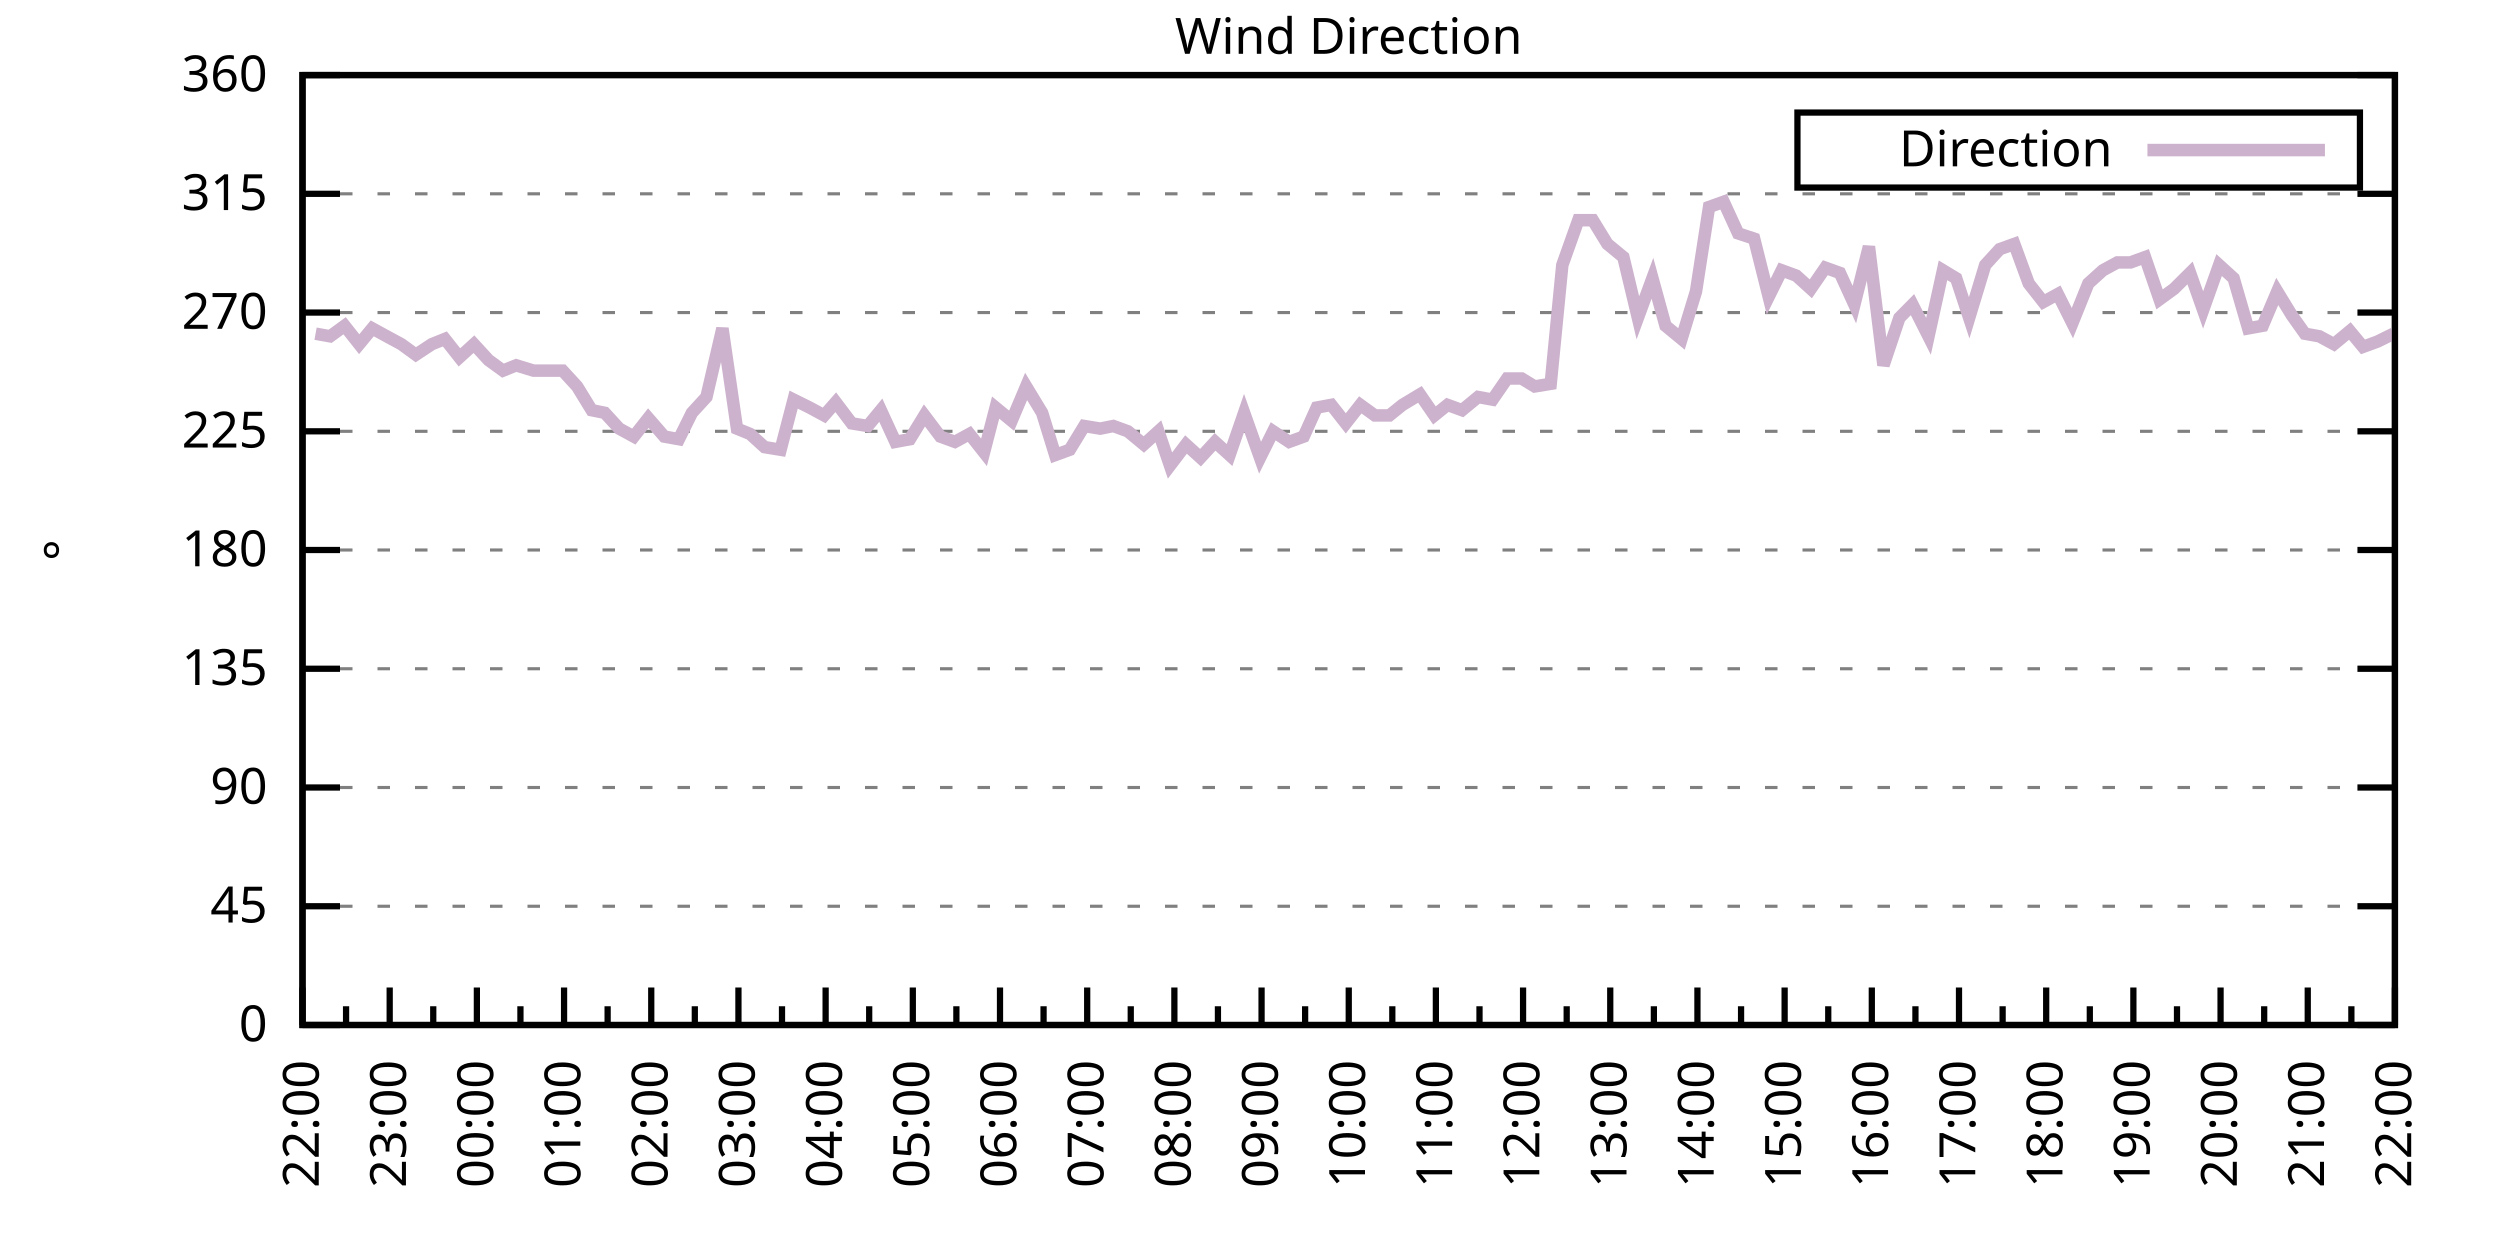
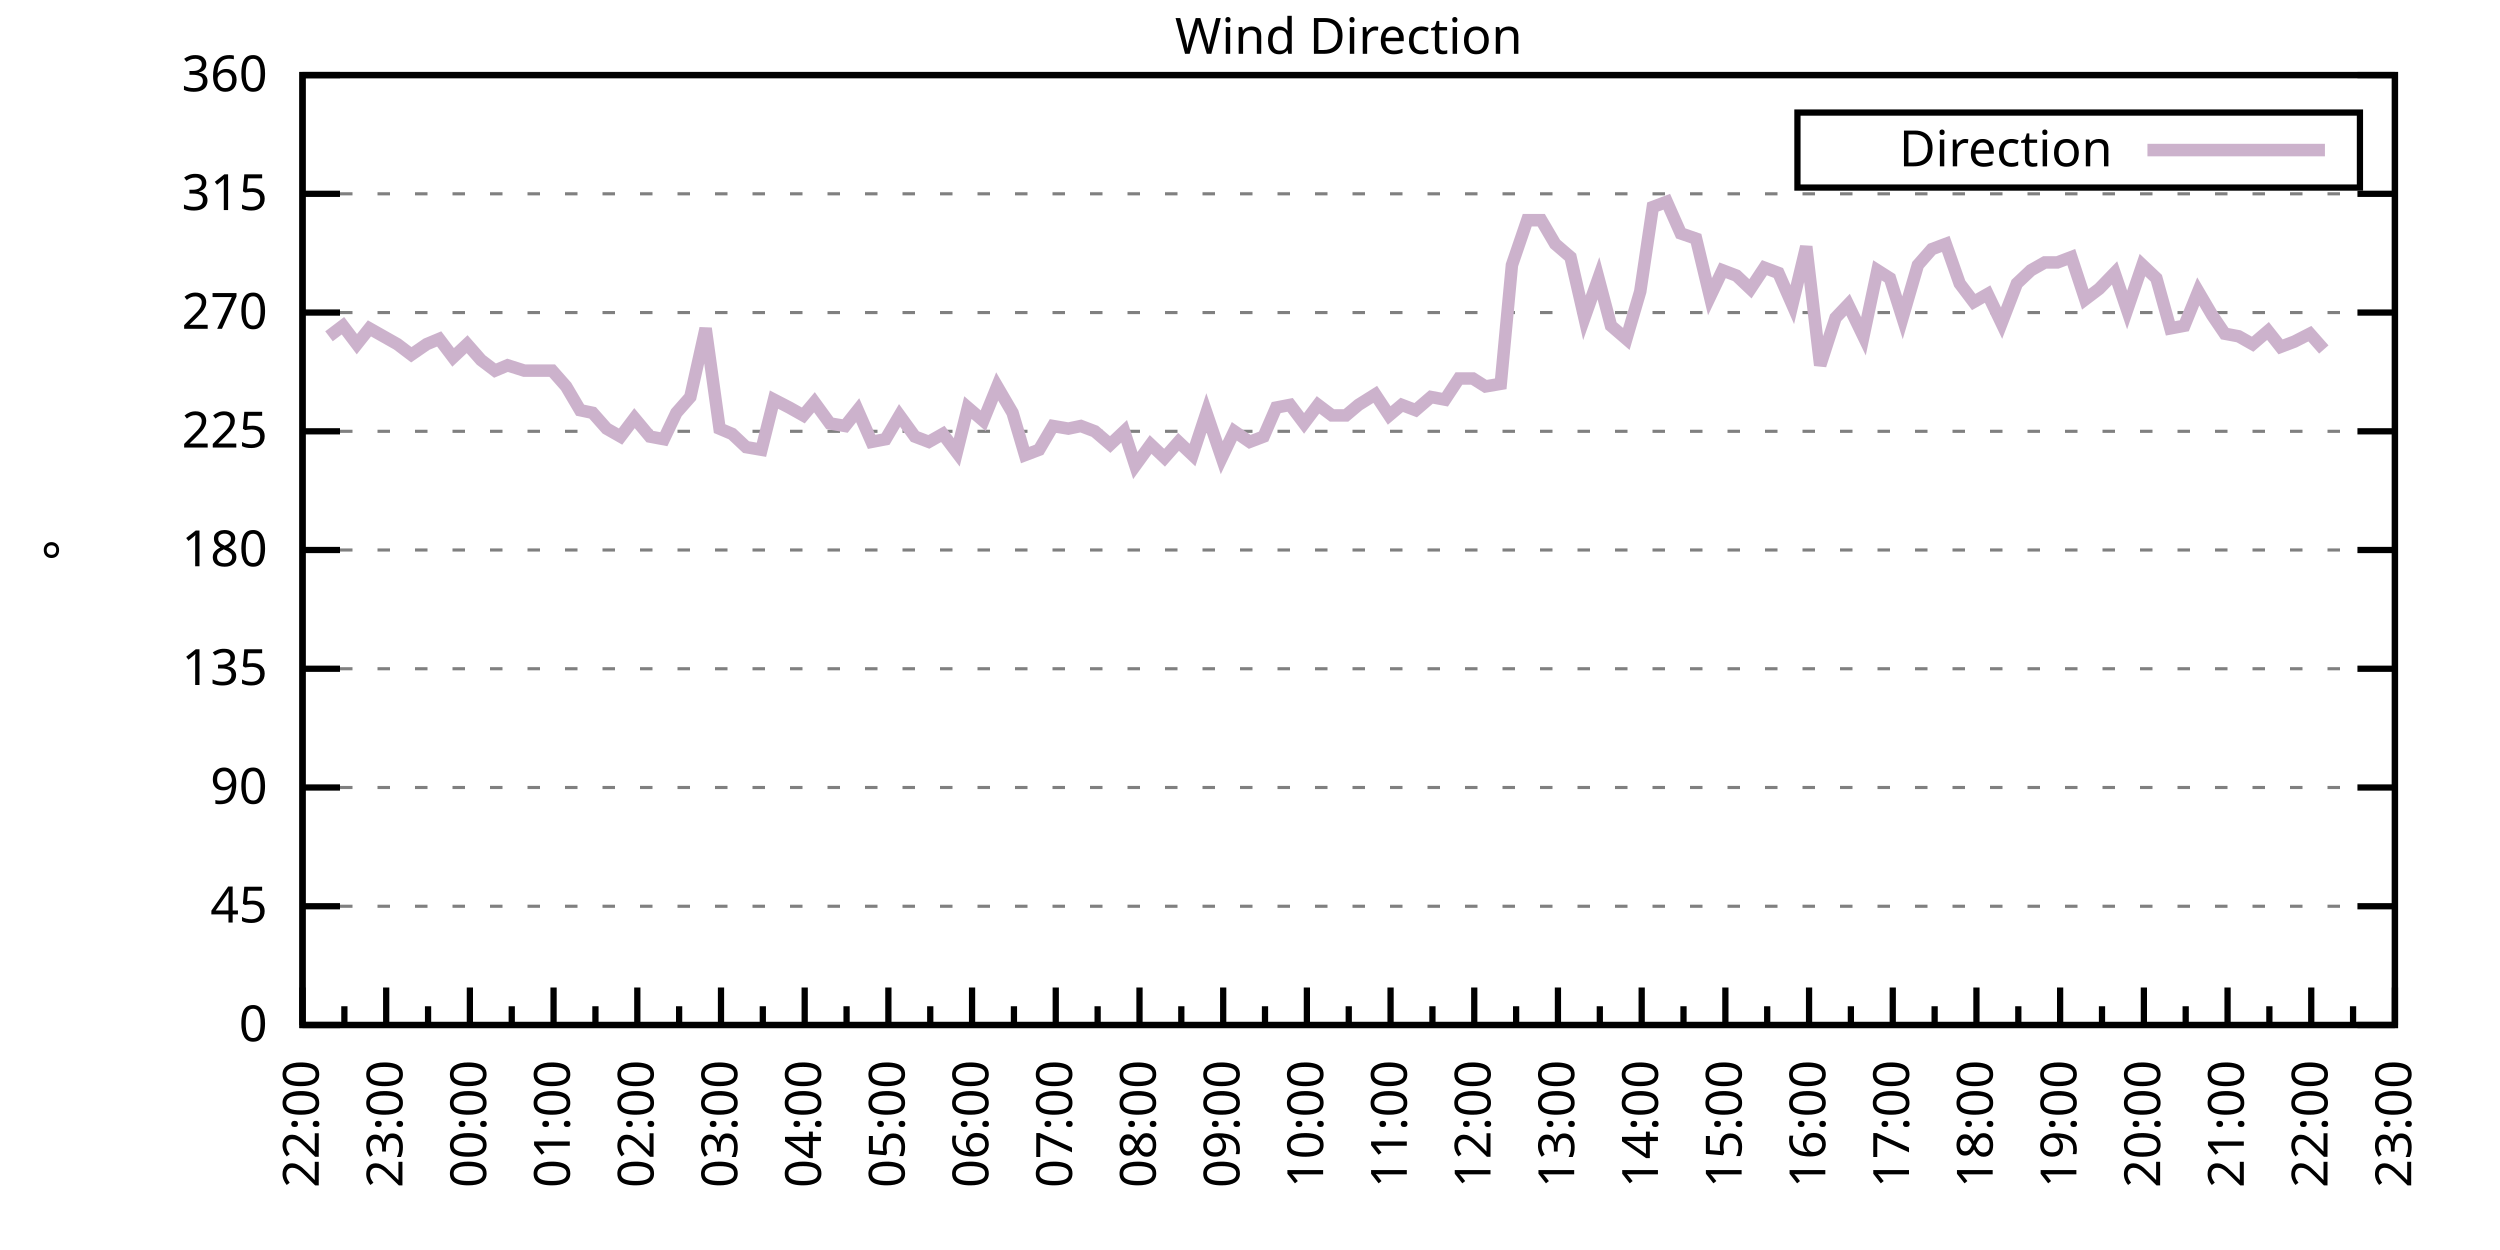
<svg xmlns="http://www.w3.org/2000/svg" xmlns:xlink="http://www.w3.org/1999/xlink" width="400" height="200" viewBox="0 0 400 200">
  <g id="gnuplot_canvas">
    <rect x="0" y="0" width="400" height="200" fill="none" />
    <defs>
      <circle id="gpDot" r="0.5" stroke-width="0.5" stroke="currentColor" />
      <path id="gpPt0" stroke-width="0.333" stroke="currentColor" d="M-1,0 h2 M0,-1 v2" />
      <path id="gpPt1" stroke-width="0.333" stroke="currentColor" d="M-1,-1 L1,1 M1,-1 L-1,1" />
      <path id="gpPt2" stroke-width="0.333" stroke="currentColor" d="M-1,0 L1,0 M0,-1 L0,1 M-1,-1 L1,1 M-1,1 L1,-1" />
      <rect id="gpPt3" stroke-width="0.333" stroke="currentColor" x="-1" y="-1" width="2" height="2" />
      <rect id="gpPt4" stroke-width="0.333" stroke="currentColor" fill="currentColor" x="-1" y="-1" width="2" height="2" />
      <circle id="gpPt5" stroke-width="0.333" stroke="currentColor" cx="0" cy="0" r="1" />
      <use xlink:href="#gpPt5" id="gpPt6" fill="currentColor" stroke="none" />
      <path id="gpPt7" stroke-width="0.333" stroke="currentColor" d="M0,-1.33 L-1.33,0.67 L1.33,0.67 z" />
      <use xlink:href="#gpPt7" id="gpPt8" fill="currentColor" stroke="none" />
      <use xlink:href="#gpPt7" id="gpPt9" stroke="currentColor" transform="rotate(180)" />
      <use xlink:href="#gpPt9" id="gpPt10" fill="currentColor" stroke="none" />
      <use xlink:href="#gpPt3" id="gpPt11" stroke="currentColor" transform="rotate(45)" />
      <use xlink:href="#gpPt11" id="gpPt12" fill="currentColor" stroke="none" />
      <path id="gpPt13" stroke-width="0.333" stroke="currentColor" d="M0,1.330 L1.265,0.411 L0.782,-1.067 L-0.782,-1.076 L-1.265,0.411 z" />
      <use xlink:href="#gpPt13" id="gpPt14" fill="currentColor" stroke="none" />
      <filter id="textbox" filterUnits="objectBoundingBox" x="0" y="0" height="1" width="1">
        <feFlood flood-color="white" flood-opacity="1" result="bgnd" />
        <feComposite in="SourceGraphic" in2="bgnd" operator="atop" />
      </filter>
      <filter id="greybox" filterUnits="objectBoundingBox" x="0" y="0" height="1" width="1">
        <feFlood flood-color="lightgrey" flood-opacity="1" result="grey" />
        <feComposite in="SourceGraphic" in2="grey" operator="atop" />
      </filter>
    </defs>
    <g fill="none" color="white" stroke="currentColor" stroke-width="1.00" stroke-linecap="butt" stroke-linejoin="miter">
</g>
    <g fill="none" color="black" stroke="currentColor" stroke-width="1.00" stroke-linecap="butt" stroke-linejoin="miter">
      <g stroke="none" shape-rendering="crispEdges">
        <polygon fill="rgb(255, 255, 255)" points="48.40,164.00 383.18,164.00 383.18,12.02 48.40,12.02 " />
      </g>
    </g>
    <g fill="none" color="black" stroke="currentColor" stroke-width="1.00" stroke-linecap="butt" stroke-linejoin="miter">
</g>
    <g fill="none" color="black" stroke="black" stroke-width="0.50" stroke-linecap="butt" stroke-linejoin="miter">
</g>
    <g fill="none" color="gray" stroke="currentColor" stroke-width="0.50" stroke-linecap="butt" stroke-linejoin="miter">
      <path stroke="gray" stroke-dasharray="2,4" class="gridline" d="M48.40,164.00 L383.19,164.00  " />
    </g>
    <g fill="none" color="gray" stroke="gray" stroke-width="1.00" stroke-linecap="butt" stroke-linejoin="miter">
</g>
    <g fill="none" color="black" stroke="currentColor" stroke-width="1.00" stroke-linecap="butt" stroke-linejoin="miter">
      <path stroke="black" d="M48.40,164.00 L54.40,164.00 M383.19,164.00 L377.19,164.00  " />
      <g transform="translate(42.80,166.60)" stroke="none" fill="black" font-family="Sans" font-size="8.00" text-anchor="end">
        <text>
          <tspan font-family="Sans"> 0</tspan>
        </text>
      </g>
    </g>
    <g fill="none" color="black" stroke="currentColor" stroke-width="1.00" stroke-linecap="butt" stroke-linejoin="miter">
</g>
    <g fill="none" color="black" stroke="black" stroke-width="0.50" stroke-linecap="butt" stroke-linejoin="miter">
</g>
    <g fill="none" color="gray" stroke="currentColor" stroke-width="0.50" stroke-linecap="butt" stroke-linejoin="miter">
      <path stroke="gray" stroke-dasharray="2,4" class="gridline" d="M48.40,145.00 L383.19,145.00  " />
    </g>
    <g fill="none" color="gray" stroke="gray" stroke-width="1.00" stroke-linecap="butt" stroke-linejoin="miter">
</g>
    <g fill="none" color="black" stroke="currentColor" stroke-width="1.00" stroke-linecap="butt" stroke-linejoin="miter">
      <path stroke="black" d="M48.40,145.00 L54.40,145.00 M383.19,145.00 L377.19,145.00  " />
      <g transform="translate(42.80,147.60)" stroke="none" fill="black" font-family="Sans" font-size="8.00" text-anchor="end">
        <text>
          <tspan font-family="Sans"> 45</tspan>
        </text>
      </g>
    </g>
    <g fill="none" color="black" stroke="currentColor" stroke-width="1.00" stroke-linecap="butt" stroke-linejoin="miter">
</g>
    <g fill="none" color="black" stroke="black" stroke-width="0.50" stroke-linecap="butt" stroke-linejoin="miter">
</g>
    <g fill="none" color="gray" stroke="currentColor" stroke-width="0.50" stroke-linecap="butt" stroke-linejoin="miter">
      <path stroke="gray" stroke-dasharray="2,4" class="gridline" d="M48.40,126.00 L383.19,126.00  " />
    </g>
    <g fill="none" color="gray" stroke="gray" stroke-width="1.00" stroke-linecap="butt" stroke-linejoin="miter">
</g>
    <g fill="none" color="black" stroke="currentColor" stroke-width="1.00" stroke-linecap="butt" stroke-linejoin="miter">
      <path stroke="black" d="M48.40,126.00 L54.40,126.00 M383.19,126.00 L377.19,126.00  " />
      <g transform="translate(42.80,128.60)" stroke="none" fill="black" font-family="Sans" font-size="8.00" text-anchor="end">
        <text>
          <tspan font-family="Sans"> 90</tspan>
        </text>
      </g>
    </g>
    <g fill="none" color="black" stroke="currentColor" stroke-width="1.00" stroke-linecap="butt" stroke-linejoin="miter">
</g>
    <g fill="none" color="black" stroke="black" stroke-width="0.50" stroke-linecap="butt" stroke-linejoin="miter">
</g>
    <g fill="none" color="gray" stroke="currentColor" stroke-width="0.50" stroke-linecap="butt" stroke-linejoin="miter">
      <path stroke="gray" stroke-dasharray="2,4" class="gridline" d="M48.40,107.00 L383.19,107.00  " />
    </g>
    <g fill="none" color="gray" stroke="gray" stroke-width="1.00" stroke-linecap="butt" stroke-linejoin="miter">
</g>
    <g fill="none" color="black" stroke="currentColor" stroke-width="1.00" stroke-linecap="butt" stroke-linejoin="miter">
      <path stroke="black" d="M48.40,107.00 L54.40,107.00 M383.19,107.00 L377.19,107.00  " />
      <g transform="translate(42.80,109.60)" stroke="none" fill="black" font-family="Sans" font-size="8.00" text-anchor="end">
        <text>
          <tspan font-family="Sans"> 135</tspan>
        </text>
      </g>
    </g>
    <g fill="none" color="black" stroke="currentColor" stroke-width="1.00" stroke-linecap="butt" stroke-linejoin="miter">
</g>
    <g fill="none" color="black" stroke="black" stroke-width="0.50" stroke-linecap="butt" stroke-linejoin="miter">
</g>
    <g fill="none" color="gray" stroke="currentColor" stroke-width="0.50" stroke-linecap="butt" stroke-linejoin="miter">
      <path stroke="gray" stroke-dasharray="2,4" class="gridline" d="M48.40,88.00 L383.19,88.00  " />
    </g>
    <g fill="none" color="gray" stroke="gray" stroke-width="1.00" stroke-linecap="butt" stroke-linejoin="miter">
</g>
    <g fill="none" color="black" stroke="currentColor" stroke-width="1.00" stroke-linecap="butt" stroke-linejoin="miter">
      <path stroke="black" d="M48.40,88.00 L54.40,88.00 M383.19,88.00 L377.19,88.00  " />
      <g transform="translate(42.80,90.60)" stroke="none" fill="black" font-family="Sans" font-size="8.00" text-anchor="end">
        <text>
          <tspan font-family="Sans"> 180</tspan>
        </text>
      </g>
    </g>
    <g fill="none" color="black" stroke="currentColor" stroke-width="1.00" stroke-linecap="butt" stroke-linejoin="miter">
</g>
    <g fill="none" color="black" stroke="black" stroke-width="0.50" stroke-linecap="butt" stroke-linejoin="miter">
</g>
    <g fill="none" color="gray" stroke="currentColor" stroke-width="0.50" stroke-linecap="butt" stroke-linejoin="miter">
      <path stroke="gray" stroke-dasharray="2,4" class="gridline" d="M48.40,69.01 L383.19,69.01  " />
    </g>
    <g fill="none" color="gray" stroke="gray" stroke-width="1.00" stroke-linecap="butt" stroke-linejoin="miter">
</g>
    <g fill="none" color="black" stroke="currentColor" stroke-width="1.00" stroke-linecap="butt" stroke-linejoin="miter">
      <path stroke="black" d="M48.40,69.01 L54.40,69.01 M383.19,69.01 L377.19,69.01  " />
      <g transform="translate(42.80,71.61)" stroke="none" fill="black" font-family="Sans" font-size="8.00" text-anchor="end">
        <text>
          <tspan font-family="Sans"> 225</tspan>
        </text>
      </g>
    </g>
    <g fill="none" color="black" stroke="currentColor" stroke-width="1.00" stroke-linecap="butt" stroke-linejoin="miter">
</g>
    <g fill="none" color="black" stroke="black" stroke-width="0.50" stroke-linecap="butt" stroke-linejoin="miter">
</g>
    <g fill="none" color="gray" stroke="currentColor" stroke-width="0.50" stroke-linecap="butt" stroke-linejoin="miter">
      <path stroke="gray" stroke-dasharray="2,4" class="gridline" d="M48.40,50.01 L383.19,50.01  " />
    </g>
    <g fill="none" color="gray" stroke="gray" stroke-width="1.00" stroke-linecap="butt" stroke-linejoin="miter">
</g>
    <g fill="none" color="black" stroke="currentColor" stroke-width="1.00" stroke-linecap="butt" stroke-linejoin="miter">
      <path stroke="black" d="M48.40,50.01 L54.40,50.01 M383.19,50.01 L377.19,50.01  " />
      <g transform="translate(42.80,52.61)" stroke="none" fill="black" font-family="Sans" font-size="8.00" text-anchor="end">
        <text>
          <tspan font-family="Sans"> 270</tspan>
        </text>
      </g>
    </g>
    <g fill="none" color="black" stroke="currentColor" stroke-width="1.00" stroke-linecap="butt" stroke-linejoin="miter">
</g>
    <g fill="none" color="black" stroke="black" stroke-width="0.50" stroke-linecap="butt" stroke-linejoin="miter">
</g>
    <g fill="none" color="gray" stroke="currentColor" stroke-width="0.50" stroke-linecap="butt" stroke-linejoin="miter">
      <path stroke="gray" stroke-dasharray="2,4" class="gridline" d="M48.40,31.01 L383.19,31.01  " />
    </g>
    <g fill="none" color="gray" stroke="gray" stroke-width="1.00" stroke-linecap="butt" stroke-linejoin="miter">
</g>
    <g fill="none" color="black" stroke="currentColor" stroke-width="1.00" stroke-linecap="butt" stroke-linejoin="miter">
      <path stroke="black" d="M48.40,31.01 L54.40,31.01 M383.19,31.01 L377.19,31.01  " />
      <g transform="translate(42.80,33.61)" stroke="none" fill="black" font-family="Sans" font-size="8.00" text-anchor="end">
        <text>
          <tspan font-family="Sans"> 315</tspan>
        </text>
      </g>
    </g>
    <g fill="none" color="black" stroke="currentColor" stroke-width="1.00" stroke-linecap="butt" stroke-linejoin="miter">
</g>
    <g fill="none" color="black" stroke="black" stroke-width="0.50" stroke-linecap="butt" stroke-linejoin="miter">
</g>
    <g fill="none" color="gray" stroke="currentColor" stroke-width="0.50" stroke-linecap="butt" stroke-linejoin="miter">
      <path stroke="gray" stroke-dasharray="2,4" class="gridline" d="M48.40,12.01 L383.19,12.01  " />
    </g>
    <g fill="none" color="gray" stroke="gray" stroke-width="1.00" stroke-linecap="butt" stroke-linejoin="miter">
</g>
    <g fill="none" color="black" stroke="currentColor" stroke-width="1.00" stroke-linecap="butt" stroke-linejoin="miter">
      <path stroke="black" d="M48.40,12.01 L54.40,12.01 M383.19,12.01 L377.19,12.01  " />
      <g transform="translate(42.80,14.61)" stroke="none" fill="black" font-family="Sans" font-size="8.00" text-anchor="end">
        <text>
          <tspan font-family="Sans"> 360</tspan>
        </text>
      </g>
    </g>
    <g fill="none" color="black" stroke="currentColor" stroke-width="1.00" stroke-linecap="butt" stroke-linejoin="miter">
      <path stroke="black" d="M48.40,164.00 L48.40,158.00  " />
      <g transform="translate(51.00,169.60) rotate(270)" stroke="none" fill="black" font-family="Sans" font-size="8.00" text-anchor="end">
        <text>
          <tspan font-family="Sans">22:00</tspan>
        </text>
      </g>
    </g>
    <g fill="none" color="black" stroke="currentColor" stroke-width="1.00" stroke-linecap="butt" stroke-linejoin="miter">
-       <path stroke="black" d="M55.37,164.00 L55.37,161.00 M62.35,164.00 L62.35,158.00  " />
-       <g transform="translate(64.95,169.60) rotate(270)" stroke="none" fill="black" font-family="Sans" font-size="8.00" text-anchor="end">
+       <path stroke="black" d="M55.10,164.00 L55.10,161.00 M61.79,164.00 L61.79,158.00  " />
+       <g transform="translate(64.39,169.60) rotate(270)" stroke="none" fill="black" font-family="Sans" font-size="8.00" text-anchor="end">
        <text>
          <tspan font-family="Sans">23:00</tspan>
        </text>
      </g>
    </g>
    <g fill="none" color="black" stroke="currentColor" stroke-width="1.00" stroke-linecap="butt" stroke-linejoin="miter">
-       <path stroke="black" d="M69.32,164.00 L69.32,161.00 M76.30,164.00 L76.30,158.00  " />
-       <g transform="translate(78.90,169.60) rotate(270)" stroke="none" fill="black" font-family="Sans" font-size="8.00" text-anchor="end">
+       <path stroke="black" d="M68.49,164.00 L68.49,161.00 M75.18,164.00 L75.18,158.00  " />
+       <g transform="translate(77.78,169.60) rotate(270)" stroke="none" fill="black" font-family="Sans" font-size="8.00" text-anchor="end">
        <text>
          <tspan font-family="Sans">00:00</tspan>
        </text>
      </g>
    </g>
    <g fill="none" color="black" stroke="currentColor" stroke-width="1.00" stroke-linecap="butt" stroke-linejoin="miter">
-       <path stroke="black" d="M83.27,164.00 L83.27,161.00 M90.25,164.00 L90.25,158.00  " />
-       <g transform="translate(92.85,169.60) rotate(270)" stroke="none" fill="black" font-family="Sans" font-size="8.00" text-anchor="end">
+       <path stroke="black" d="M81.88,164.00 L81.88,161.00 M88.57,164.00 L88.57,158.00  " />
+       <g transform="translate(91.17,169.60) rotate(270)" stroke="none" fill="black" font-family="Sans" font-size="8.00" text-anchor="end">
        <text>
          <tspan font-family="Sans">01:00</tspan>
        </text>
      </g>
    </g>
    <g fill="none" color="black" stroke="currentColor" stroke-width="1.00" stroke-linecap="butt" stroke-linejoin="miter">
-       <path stroke="black" d="M97.22,164.00 L97.22,161.00 M104.20,164.00 L104.20,158.00  " />
-       <g transform="translate(106.80,169.60) rotate(270)" stroke="none" fill="black" font-family="Sans" font-size="8.00" text-anchor="end">
+       <path stroke="black" d="M95.27,164.00 L95.27,161.00 M101.97,164.00 L101.97,158.00  " />
+       <g transform="translate(104.57,169.60) rotate(270)" stroke="none" fill="black" font-family="Sans" font-size="8.00" text-anchor="end">
        <text>
          <tspan font-family="Sans">02:00</tspan>
        </text>
      </g>
    </g>
    <g fill="none" color="black" stroke="currentColor" stroke-width="1.00" stroke-linecap="butt" stroke-linejoin="miter">
-       <path stroke="black" d="M111.17,164.00 L111.17,161.00 M118.15,164.00 L118.15,158.00  " />
-       <g transform="translate(120.75,169.60) rotate(270)" stroke="none" fill="black" font-family="Sans" font-size="8.00" text-anchor="end">
+       <path stroke="black" d="M108.66,164.00 L108.66,161.00 M115.36,164.00 L115.36,158.00  " />
+       <g transform="translate(117.96,169.60) rotate(270)" stroke="none" fill="black" font-family="Sans" font-size="8.00" text-anchor="end">
        <text>
          <tspan font-family="Sans">03:00</tspan>
        </text>
      </g>
    </g>
    <g fill="none" color="black" stroke="currentColor" stroke-width="1.00" stroke-linecap="butt" stroke-linejoin="miter">
-       <path stroke="black" d="M125.12,164.00 L125.12,161.00 M132.10,164.00 L132.10,158.00  " />
-       <g transform="translate(134.70,169.60) rotate(270)" stroke="none" fill="black" font-family="Sans" font-size="8.00" text-anchor="end">
+       <path stroke="black" d="M122.05,164.00 L122.05,161.00 M128.75,164.00 L128.75,158.00  " />
+       <g transform="translate(131.35,169.60) rotate(270)" stroke="none" fill="black" font-family="Sans" font-size="8.00" text-anchor="end">
        <text>
          <tspan font-family="Sans">04:00</tspan>
        </text>
      </g>
    </g>
    <g fill="none" color="black" stroke="currentColor" stroke-width="1.00" stroke-linecap="butt" stroke-linejoin="miter">
-       <path stroke="black" d="M139.07,164.00 L139.07,161.00 M146.05,164.00 L146.05,158.00  " />
-       <g transform="translate(148.65,169.60) rotate(270)" stroke="none" fill="black" font-family="Sans" font-size="8.00" text-anchor="end">
+       <path stroke="black" d="M135.45,164.00 L135.45,161.00 M142.14,164.00 L142.14,158.00  " />
+       <g transform="translate(144.74,169.60) rotate(270)" stroke="none" fill="black" font-family="Sans" font-size="8.00" text-anchor="end">
        <text>
          <tspan font-family="Sans">05:00</tspan>
        </text>
      </g>
    </g>
    <g fill="none" color="black" stroke="currentColor" stroke-width="1.00" stroke-linecap="butt" stroke-linejoin="miter">
-       <path stroke="black" d="M153.02,164.00 L153.02,161.00 M160.00,164.00 L160.00,158.00  " />
-       <g transform="translate(162.60,169.60) rotate(270)" stroke="none" fill="black" font-family="Sans" font-size="8.00" text-anchor="end">
+       <path stroke="black" d="M148.84,164.00 L148.84,161.00 M155.53,164.00 L155.53,158.00  " />
+       <g transform="translate(158.13,169.60) rotate(270)" stroke="none" fill="black" font-family="Sans" font-size="8.00" text-anchor="end">
        <text>
          <tspan font-family="Sans">06:00</tspan>
        </text>
      </g>
    </g>
    <g fill="none" color="black" stroke="currentColor" stroke-width="1.00" stroke-linecap="butt" stroke-linejoin="miter">
-       <path stroke="black" d="M166.97,164.00 L166.97,161.00 M173.95,164.00 L173.95,158.00  " />
-       <g transform="translate(176.55,169.60) rotate(270)" stroke="none" fill="black" font-family="Sans" font-size="8.00" text-anchor="end">
+       <path stroke="black" d="M162.23,164.00 L162.23,161.00 M168.92,164.00 L168.92,158.00  " />
+       <g transform="translate(171.52,169.60) rotate(270)" stroke="none" fill="black" font-family="Sans" font-size="8.00" text-anchor="end">
        <text>
          <tspan font-family="Sans">07:00</tspan>
        </text>
      </g>
    </g>
    <g fill="none" color="black" stroke="currentColor" stroke-width="1.00" stroke-linecap="butt" stroke-linejoin="miter">
-       <path stroke="black" d="M180.92,164.00 L180.92,161.00 M187.90,164.00 L187.90,158.00  " />
-       <g transform="translate(190.50,169.60) rotate(270)" stroke="none" fill="black" font-family="Sans" font-size="8.00" text-anchor="end">
+       <path stroke="black" d="M175.62,164.00 L175.62,161.00 M182.32,164.00 L182.32,158.00  " />
+       <g transform="translate(184.92,169.60) rotate(270)" stroke="none" fill="black" font-family="Sans" font-size="8.00" text-anchor="end">
        <text>
          <tspan font-family="Sans">08:00</tspan>
        </text>
      </g>
    </g>
    <g fill="none" color="black" stroke="currentColor" stroke-width="1.00" stroke-linecap="butt" stroke-linejoin="miter">
-       <path stroke="black" d="M194.87,164.00 L194.87,161.00 M201.85,164.00 L201.85,158.00  " />
-       <g transform="translate(204.45,169.60) rotate(270)" stroke="none" fill="black" font-family="Sans" font-size="8.00" text-anchor="end">
+       <path stroke="black" d="M189.01,164.00 L189.01,161.00 M195.71,164.00 L195.71,158.00  " />
+       <g transform="translate(198.31,169.60) rotate(270)" stroke="none" fill="black" font-family="Sans" font-size="8.00" text-anchor="end">
        <text>
          <tspan font-family="Sans">09:00</tspan>
        </text>
      </g>
    </g>
    <g fill="none" color="black" stroke="currentColor" stroke-width="1.00" stroke-linecap="butt" stroke-linejoin="miter">
-       <path stroke="black" d="M208.82,164.00 L208.82,161.00 M215.80,164.00 L215.80,158.00  " />
-       <g transform="translate(218.40,169.60) rotate(270)" stroke="none" fill="black" font-family="Sans" font-size="8.00" text-anchor="end">
+       <path stroke="black" d="M202.40,164.00 L202.40,161.00 M209.10,164.00 L209.10,158.00  " />
+       <g transform="translate(211.70,169.60) rotate(270)" stroke="none" fill="black" font-family="Sans" font-size="8.00" text-anchor="end">
        <text>
          <tspan font-family="Sans">10:00</tspan>
        </text>
      </g>
    </g>
    <g fill="none" color="black" stroke="currentColor" stroke-width="1.00" stroke-linecap="butt" stroke-linejoin="miter">
-       <path stroke="black" d="M222.77,164.00 L222.77,161.00 M229.74,164.00 L229.74,158.00  " />
-       <g transform="translate(232.34,169.60) rotate(270)" stroke="none" fill="black" font-family="Sans" font-size="8.00" text-anchor="end">
+       <path stroke="black" d="M215.80,164.00 L215.80,161.00 M222.49,164.00 L222.49,158.00  " />
+       <g transform="translate(225.09,169.60) rotate(270)" stroke="none" fill="black" font-family="Sans" font-size="8.00" text-anchor="end">
        <text>
          <tspan font-family="Sans">11:00</tspan>
        </text>
      </g>
    </g>
    <g fill="none" color="black" stroke="currentColor" stroke-width="1.00" stroke-linecap="butt" stroke-linejoin="miter">
-       <path stroke="black" d="M236.72,164.00 L236.72,161.00 M243.69,164.00 L243.69,158.00  " />
-       <g transform="translate(246.29,169.60) rotate(270)" stroke="none" fill="black" font-family="Sans" font-size="8.00" text-anchor="end">
+       <path stroke="black" d="M229.19,164.00 L229.19,161.00 M235.88,164.00 L235.88,158.00  " />
+       <g transform="translate(238.48,169.60) rotate(270)" stroke="none" fill="black" font-family="Sans" font-size="8.00" text-anchor="end">
        <text>
          <tspan font-family="Sans">12:00</tspan>
        </text>
      </g>
    </g>
    <g fill="none" color="black" stroke="currentColor" stroke-width="1.00" stroke-linecap="butt" stroke-linejoin="miter">
-       <path stroke="black" d="M250.67,164.00 L250.67,161.00 M257.64,164.00 L257.64,158.00  " />
-       <g transform="translate(260.24,169.60) rotate(270)" stroke="none" fill="black" font-family="Sans" font-size="8.00" text-anchor="end">
+       <path stroke="black" d="M242.58,164.00 L242.58,161.00 M249.27,164.00 L249.27,158.00  " />
+       <g transform="translate(251.87,169.60) rotate(270)" stroke="none" fill="black" font-family="Sans" font-size="8.00" text-anchor="end">
        <text>
          <tspan font-family="Sans">13:00</tspan>
        </text>
      </g>
    </g>
    <g fill="none" color="black" stroke="currentColor" stroke-width="1.00" stroke-linecap="butt" stroke-linejoin="miter">
-       <path stroke="black" d="M264.62,164.00 L264.62,161.00 M271.59,164.00 L271.59,158.00  " />
-       <g transform="translate(274.19,169.60) rotate(270)" stroke="none" fill="black" font-family="Sans" font-size="8.00" text-anchor="end">
+       <path stroke="black" d="M255.97,164.00 L255.97,161.00 M262.67,164.00 L262.67,158.00  " />
+       <g transform="translate(265.27,169.60) rotate(270)" stroke="none" fill="black" font-family="Sans" font-size="8.00" text-anchor="end">
        <text>
          <tspan font-family="Sans">14:00</tspan>
        </text>
      </g>
    </g>
    <g fill="none" color="black" stroke="currentColor" stroke-width="1.00" stroke-linecap="butt" stroke-linejoin="miter">
-       <path stroke="black" d="M278.57,164.00 L278.57,161.00 M285.54,164.00 L285.54,158.00  " />
-       <g transform="translate(288.14,169.60) rotate(270)" stroke="none" fill="black" font-family="Sans" font-size="8.00" text-anchor="end">
+       <path stroke="black" d="M269.36,164.00 L269.36,161.00 M276.06,164.00 L276.06,158.00  " />
+       <g transform="translate(278.66,169.60) rotate(270)" stroke="none" fill="black" font-family="Sans" font-size="8.00" text-anchor="end">
        <text>
          <tspan font-family="Sans">15:00</tspan>
        </text>
      </g>
    </g>
    <g fill="none" color="black" stroke="currentColor" stroke-width="1.00" stroke-linecap="butt" stroke-linejoin="miter">
-       <path stroke="black" d="M292.52,164.00 L292.52,161.00 M299.49,164.00 L299.49,158.00  " />
-       <g transform="translate(302.09,169.60) rotate(270)" stroke="none" fill="black" font-family="Sans" font-size="8.00" text-anchor="end">
+       <path stroke="black" d="M282.75,164.00 L282.75,161.00 M289.45,164.00 L289.45,158.00  " />
+       <g transform="translate(292.05,169.60) rotate(270)" stroke="none" fill="black" font-family="Sans" font-size="8.00" text-anchor="end">
        <text>
          <tspan font-family="Sans">16:00</tspan>
        </text>
      </g>
    </g>
    <g fill="none" color="black" stroke="currentColor" stroke-width="1.00" stroke-linecap="butt" stroke-linejoin="miter">
-       <path stroke="black" d="M306.47,164.00 L306.47,161.00 M313.44,164.00 L313.44,158.00  " />
-       <g transform="translate(316.04,169.60) rotate(270)" stroke="none" fill="black" font-family="Sans" font-size="8.00" text-anchor="end">
+       <path stroke="black" d="M296.14,164.00 L296.14,161.00 M302.84,164.00 L302.84,158.00  " />
+       <g transform="translate(305.44,169.60) rotate(270)" stroke="none" fill="black" font-family="Sans" font-size="8.00" text-anchor="end">
        <text>
          <tspan font-family="Sans">17:00</tspan>
        </text>
      </g>
    </g>
    <g fill="none" color="black" stroke="currentColor" stroke-width="1.00" stroke-linecap="butt" stroke-linejoin="miter">
-       <path stroke="black" d="M320.42,164.00 L320.42,161.00 M327.39,164.00 L327.39,158.00  " />
-       <g transform="translate(329.99,169.60) rotate(270)" stroke="none" fill="black" font-family="Sans" font-size="8.00" text-anchor="end">
+       <path stroke="black" d="M309.54,164.00 L309.54,161.00 M316.23,164.00 L316.23,158.00  " />
+       <g transform="translate(318.83,169.60) rotate(270)" stroke="none" fill="black" font-family="Sans" font-size="8.00" text-anchor="end">
        <text>
          <tspan font-family="Sans">18:00</tspan>
        </text>
      </g>
    </g>
    <g fill="none" color="black" stroke="currentColor" stroke-width="1.00" stroke-linecap="butt" stroke-linejoin="miter">
-       <path stroke="black" d="M334.37,164.00 L334.37,161.00 M341.34,164.00 L341.34,158.00  " />
-       <g transform="translate(343.94,169.60) rotate(270)" stroke="none" fill="black" font-family="Sans" font-size="8.00" text-anchor="end">
+       <path stroke="black" d="M322.93,164.00 L322.93,161.00 M329.62,164.00 L329.62,158.00  " />
+       <g transform="translate(332.22,169.60) rotate(270)" stroke="none" fill="black" font-family="Sans" font-size="8.00" text-anchor="end">
        <text>
          <tspan font-family="Sans">19:00</tspan>
        </text>
      </g>
    </g>
    <g fill="none" color="black" stroke="currentColor" stroke-width="1.00" stroke-linecap="butt" stroke-linejoin="miter">
-       <path stroke="black" d="M348.32,164.00 L348.32,161.00 M355.29,164.00 L355.29,158.00  " />
-       <g transform="translate(357.89,169.60) rotate(270)" stroke="none" fill="black" font-family="Sans" font-size="8.00" text-anchor="end">
+       <path stroke="black" d="M336.32,164.00 L336.32,161.00 M343.02,164.00 L343.02,158.00  " />
+       <g transform="translate(345.62,169.60) rotate(270)" stroke="none" fill="black" font-family="Sans" font-size="8.00" text-anchor="end">
        <text>
          <tspan font-family="Sans">20:00</tspan>
        </text>
      </g>
    </g>
    <g fill="none" color="black" stroke="currentColor" stroke-width="1.00" stroke-linecap="butt" stroke-linejoin="miter">
-       <path stroke="black" d="M362.27,164.00 L362.27,161.00 M369.24,164.00 L369.24,158.00  " />
-       <g transform="translate(371.84,169.60) rotate(270)" stroke="none" fill="black" font-family="Sans" font-size="8.00" text-anchor="end">
+       <path stroke="black" d="M349.71,164.00 L349.71,161.00 M356.41,164.00 L356.41,158.00  " />
+       <g transform="translate(359.01,169.60) rotate(270)" stroke="none" fill="black" font-family="Sans" font-size="8.00" text-anchor="end">
        <text>
          <tspan font-family="Sans">21:00</tspan>
        </text>
      </g>
    </g>
    <g fill="none" color="black" stroke="currentColor" stroke-width="1.00" stroke-linecap="butt" stroke-linejoin="miter">
-       <path stroke="black" d="M376.22,164.00 L376.22,161.00 M383.19,164.00 L383.19,158.00  " />
+       <path stroke="black" d="M363.10,164.00 L363.10,161.00 M369.80,164.00 L369.80,158.00  " />
+       <g transform="translate(372.40,169.60) rotate(270)" stroke="none" fill="black" font-family="Sans" font-size="8.00" text-anchor="end">
+         <text>
+           <tspan font-family="Sans">22:00</tspan>
+         </text>
+       </g>
+     </g>
+     <g fill="none" color="black" stroke="currentColor" stroke-width="1.00" stroke-linecap="butt" stroke-linejoin="miter">
+       <path stroke="black" d="M376.49,164.00 L376.49,161.00 M383.19,164.00 L383.19,158.00  " />
      <g transform="translate(385.79,169.60) rotate(270)" stroke="none" fill="black" font-family="Sans" font-size="8.00" text-anchor="end">
        <text>
-           <tspan font-family="Sans">22:00</tspan>
+           <tspan font-family="Sans">23:00</tspan>
        </text>
      </g>
    </g>
    <g fill="none" color="black" stroke="currentColor" stroke-width="1.00" stroke-linecap="butt" stroke-linejoin="miter">
</g>
    <g fill="none" color="black" stroke="currentColor" stroke-width="1.00" stroke-linecap="butt" stroke-linejoin="miter">
      <path stroke="black" d="M48.40,12.01 L48.40,164.00 L383.19,164.00 L383.19,12.01 L48.40,12.01 Z  " />
    </g>
    <g fill="none" color="black" stroke="currentColor" stroke-width="1.00" stroke-linecap="butt" stroke-linejoin="miter">
      <g transform="translate(12.80,88.01) rotate(270)" stroke="none" fill="black" font-family="Sans" font-size="8.00" text-anchor="middle">
        <text>
          <tspan font-family="Sans">°</tspan>
        </text>
      </g>
    </g>
    <g fill="none" color="black" stroke="currentColor" stroke-width="1.00" stroke-linecap="butt" stroke-linejoin="miter">
</g>
    <g fill="none" color="black" stroke="currentColor" stroke-width="1.00" stroke-linecap="butt" stroke-linejoin="miter">
      <path stroke="black" d="M287.59,30.01 L287.59,18.01 L377.59,18.01 L377.59,30.01 L287.59,30.01 Z  " />
    </g>
    <g id="Wind_direction_plot_1">
      <g fill="none" color="white" stroke="black" stroke-width="2.00" stroke-linecap="butt" stroke-linejoin="miter">
</g>
      <g fill="none" color="black" stroke="currentColor" stroke-width="2.00" stroke-linecap="butt" stroke-linejoin="miter">
        <g transform="translate(337.99,26.61)" stroke="none" fill="black" font-family="Sans" font-size="8.00" text-anchor="end">
          <text>
            <tspan font-family="Sans">Direction</tspan>
          </text>
        </g>
      </g>
      <g fill="none" color="black" stroke="currentColor" stroke-width="2.00" stroke-linecap="butt" stroke-linejoin="miter">
-         <path stroke="rgb(204, 178, 204)" d="M343.59,24.01 L371.99,24.01 M50.49,53.39 L52.82,53.81 L55.14,52.12 L57.47,55.07 L59.56,52.54 L61.88,53.81   L64.21,55.07 L66.53,56.76 L69.09,55.07 L71.18,54.23 L73.51,57.18 L75.83,55.07 L78.16,57.61 L80.48,59.30   L82.58,58.45 L85.37,59.30 L87.69,59.30 L90.02,59.30 L92.34,61.83 L94.67,65.63 L96.76,66.05 L99.08,68.58   L101.41,69.85 L103.73,66.90 L106.29,69.85 L108.62,70.27 L110.71,66.05 L113.03,63.52 L115.59,52.54 L117.92,68.58   L120.01,69.43 L122.33,71.54 L124.89,71.96 L126.98,63.94 L129.54,65.21 L131.87,66.47 L133.72,64.36 L136.28,67.74   L138.84,68.16 L140.93,65.63 L143.26,70.70 L145.58,70.27 L147.91,66.47 L150.46,69.85 L152.79,70.70 L155.11,69.43   L157.44,72.38 L159.30,65.21 L161.86,67.32 L164.18,61.83 L166.74,66.05 L168.83,72.81 L171.16,71.96 L173.48,68.16   L176.04,68.58 L178.13,68.16 L180.46,69.01 L183.01,71.12 L185.34,69.01 L187.20,74.49 L189.76,71.12 L192.08,73.23   L194.41,70.70 L196.73,72.81 L199.06,66.05 L201.61,73.23 L203.71,69.01 L206.26,70.70 L208.59,69.85 L210.68,65.21   L213.01,64.78 L215.33,67.74 L217.65,64.78 L219.98,66.47 L222.30,66.47 L224.40,64.78 L227.19,63.10 L229.51,66.47   L231.60,64.78 L233.93,65.63 L236.49,63.52 L238.81,63.94 L241.14,60.56 L243.46,60.56 L245.55,61.83 L248.11,61.41   L249.97,42.41 L252.53,35.23 L254.85,35.23 L257.18,39.03 L259.74,41.14 L262.06,50.85 L264.39,44.52 L266.48,52.12   L269.04,54.23 L271.36,46.63 L273.45,33.12 L275.78,32.28 L278.10,37.34 L280.66,38.19 L282.99,47.47 L285.08,43.25   L287.40,44.10 L289.73,46.21 L292.05,42.83 L294.38,43.67 L296.70,48.74 L299.03,39.45 L301.35,58.45 L303.91,50.85   L306.00,48.74 L308.56,53.81 L310.88,43.25 L312.98,44.52 L315.07,50.85 L317.63,42.41 L319.95,39.87 L322.28,39.03   L324.60,45.36 L326.93,48.32 L329.25,47.05 L331.58,51.70 L334.13,45.36 L336.46,43.25 L338.78,41.99 L340.88,41.99   L343.20,41.14 L345.53,47.90 L347.85,46.21 L350.41,43.67 L352.50,49.59 L355.06,42.41 L357.38,44.52 L359.71,52.54   L362.03,52.12 L364.36,46.63 L366.68,50.43 L368.78,53.39 L371.10,53.81 L373.43,55.07 L375.98,52.96 L378.08,55.50   L380.40,54.65 L382.96,53.39  " />
+         <path stroke="rgb(204, 178, 204)" d="M343.59,24.01 L371.99,24.01 M52.64,53.81 L54.87,52.12 L57.10,55.07 L59.11,52.54 L61.35,53.81 L63.58,55.07   L65.81,56.76 L68.26,55.07 L70.27,54.23 L72.50,57.18 L74.74,55.07 L76.97,57.61 L79.20,59.30 L81.21,58.45   L83.89,59.30 L86.12,59.30 L88.35,59.30 L90.58,61.83 L92.82,65.63 L94.82,66.05 L97.06,68.58 L99.29,69.85   L101.52,66.90 L103.98,69.85 L106.21,70.27 L108.22,66.05 L110.45,63.52 L112.90,52.54 L115.13,68.58 L117.14,69.43   L119.38,71.54 L121.83,71.96 L123.84,63.94 L126.29,65.21 L128.53,66.47 L130.31,64.36 L132.77,67.74 L135.22,68.16   L137.23,65.63 L139.46,70.70 L141.69,70.27 L143.93,66.47 L146.38,69.85 L148.61,70.70 L150.85,69.43 L153.08,72.38   L154.86,65.21 L157.32,67.32 L159.55,61.83 L162.01,66.05 L164.01,72.81 L166.25,71.96 L168.48,68.16 L170.93,68.58   L172.94,68.16 L175.17,69.01 L177.63,71.12 L179.86,69.01 L181.65,74.49 L184.10,71.12 L186.33,73.23 L188.57,70.70   L190.80,72.81 L193.03,66.05 L195.48,73.23 L197.49,69.01 L199.95,70.70 L202.18,69.85 L204.19,65.21 L206.42,64.78   L208.65,67.74 L210.88,64.78 L213.12,66.47 L215.35,66.47 L217.36,64.78 L220.04,63.10 L222.27,66.47 L224.28,64.78   L226.51,65.63 L228.96,63.52 L231.20,63.94 L233.43,60.56 L235.66,60.56 L237.67,61.83 L240.12,61.41 L241.91,42.41   L244.36,35.23 L246.60,35.23 L248.83,39.03 L251.28,41.14 L253.51,50.85 L255.75,44.52 L257.76,52.12 L260.21,54.23   L262.44,46.63 L264.45,33.12 L266.68,32.28 L268.92,37.34 L271.37,38.19 L273.60,47.47 L275.61,43.25 L277.84,44.10   L280.07,46.21 L282.31,42.83 L284.54,43.67 L286.77,48.74 L289.00,39.45 L291.23,58.45 L293.69,50.85 L295.70,48.74   L298.15,53.81 L300.39,43.25 L302.39,44.52 L304.40,50.85 L306.86,42.41 L309.09,39.87 L311.32,39.03 L313.55,45.36   L315.79,48.32 L318.02,47.05 L320.25,51.70 L322.70,45.36 L324.94,43.25 L327.17,41.99 L329.18,41.99 L331.41,41.14   L333.64,47.90 L335.87,46.21 L338.33,43.67 L340.34,49.59 L342.79,42.41 L345.02,44.52 L347.26,52.54 L349.49,52.12   L351.72,46.63 L353.95,50.43 L355.96,53.39 L358.19,53.81 L360.42,55.07 L362.88,52.96 L364.89,55.50 L367.12,54.65   L369.58,53.39 L371.81,55.92  " />
      </g>
    </g>
    <g fill="none" color="black" stroke="currentColor" stroke-width="2.00" stroke-linecap="butt" stroke-linejoin="miter">
</g>
    <g fill="none" color="black" stroke="black" stroke-width="1.00" stroke-linecap="butt" stroke-linejoin="miter">
</g>
    <g fill="none" color="black" stroke="currentColor" stroke-width="1.00" stroke-linecap="butt" stroke-linejoin="miter">
      <path stroke="black" d="M48.40,12.01 L48.40,164.00 L383.19,164.00 L383.19,12.01 L48.40,12.01 Z  " />
    </g>
    <g fill="none" color="black" stroke="currentColor" stroke-width="1.00" stroke-linecap="butt" stroke-linejoin="miter">
      <g transform="translate(215.79,8.61)" stroke="none" fill="black" font-family="Sans" font-size="8.00" text-anchor="middle">
        <text>
          <tspan font-family="Sans">Wind Direction</tspan>
        </text>
      </g>
    </g>
    <g fill="none" color="black" stroke="currentColor" stroke-width="1.00" stroke-linecap="butt" stroke-linejoin="miter">
</g>
  </g>
</svg>
